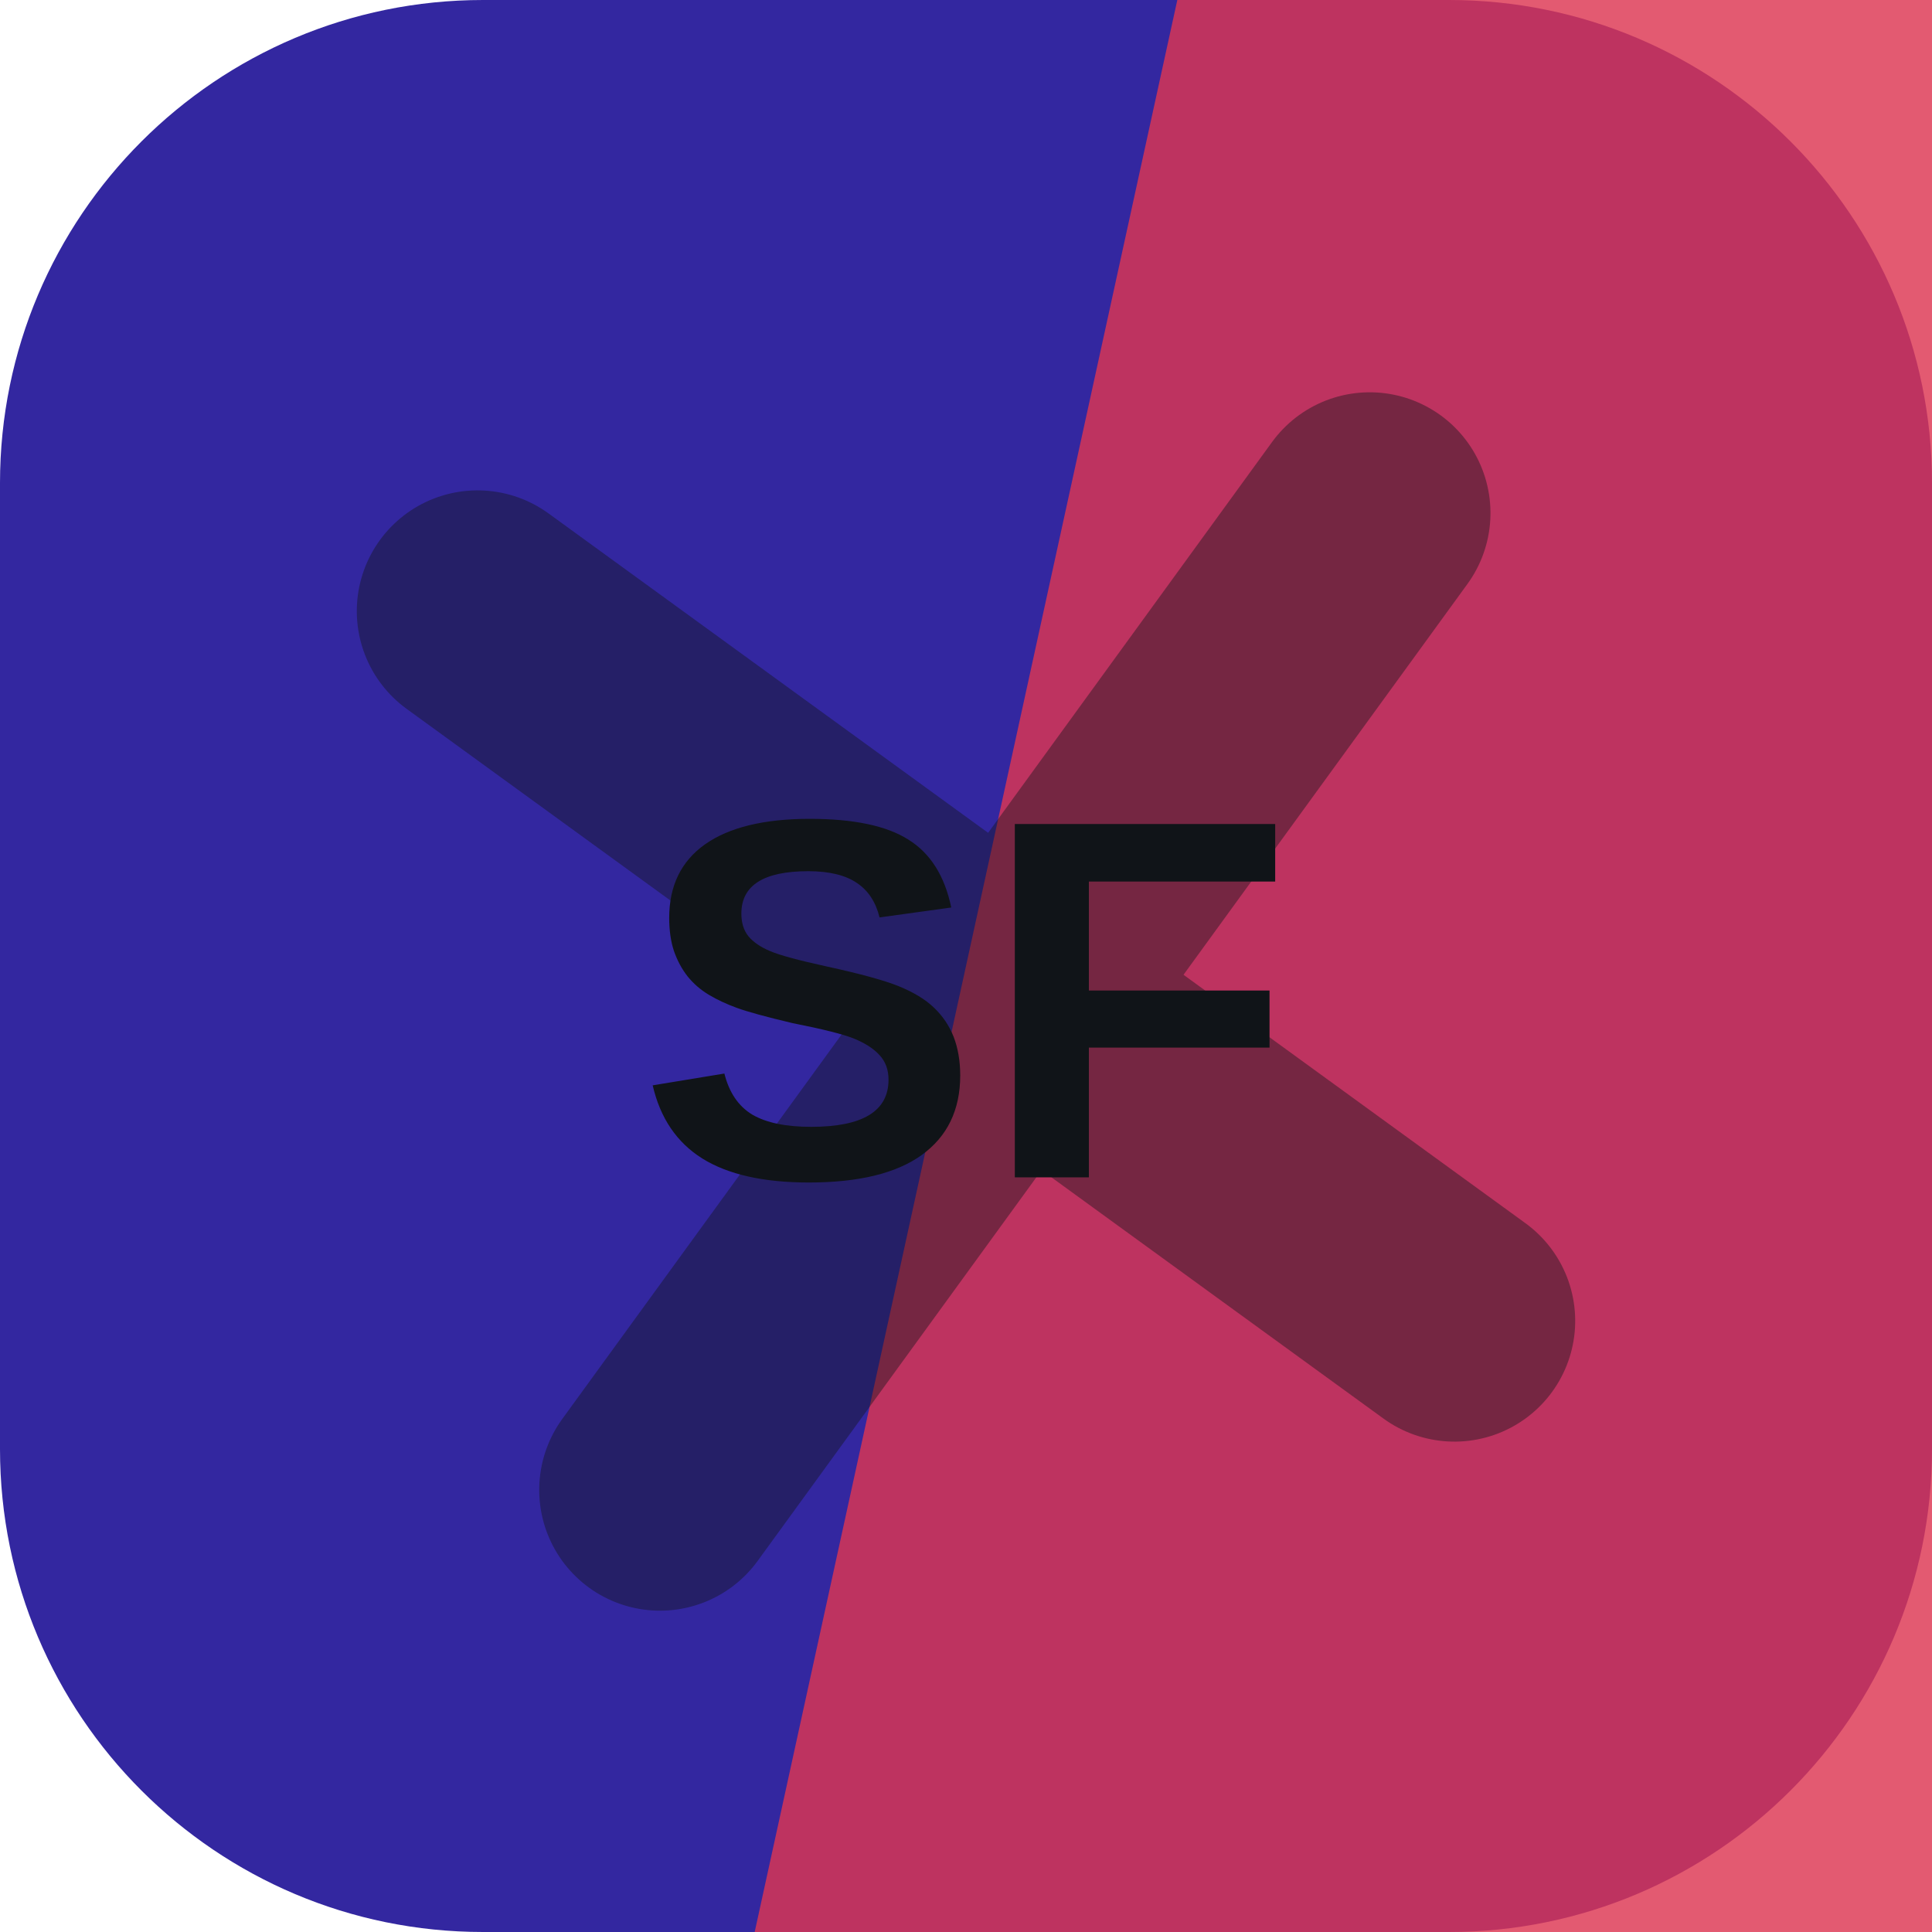
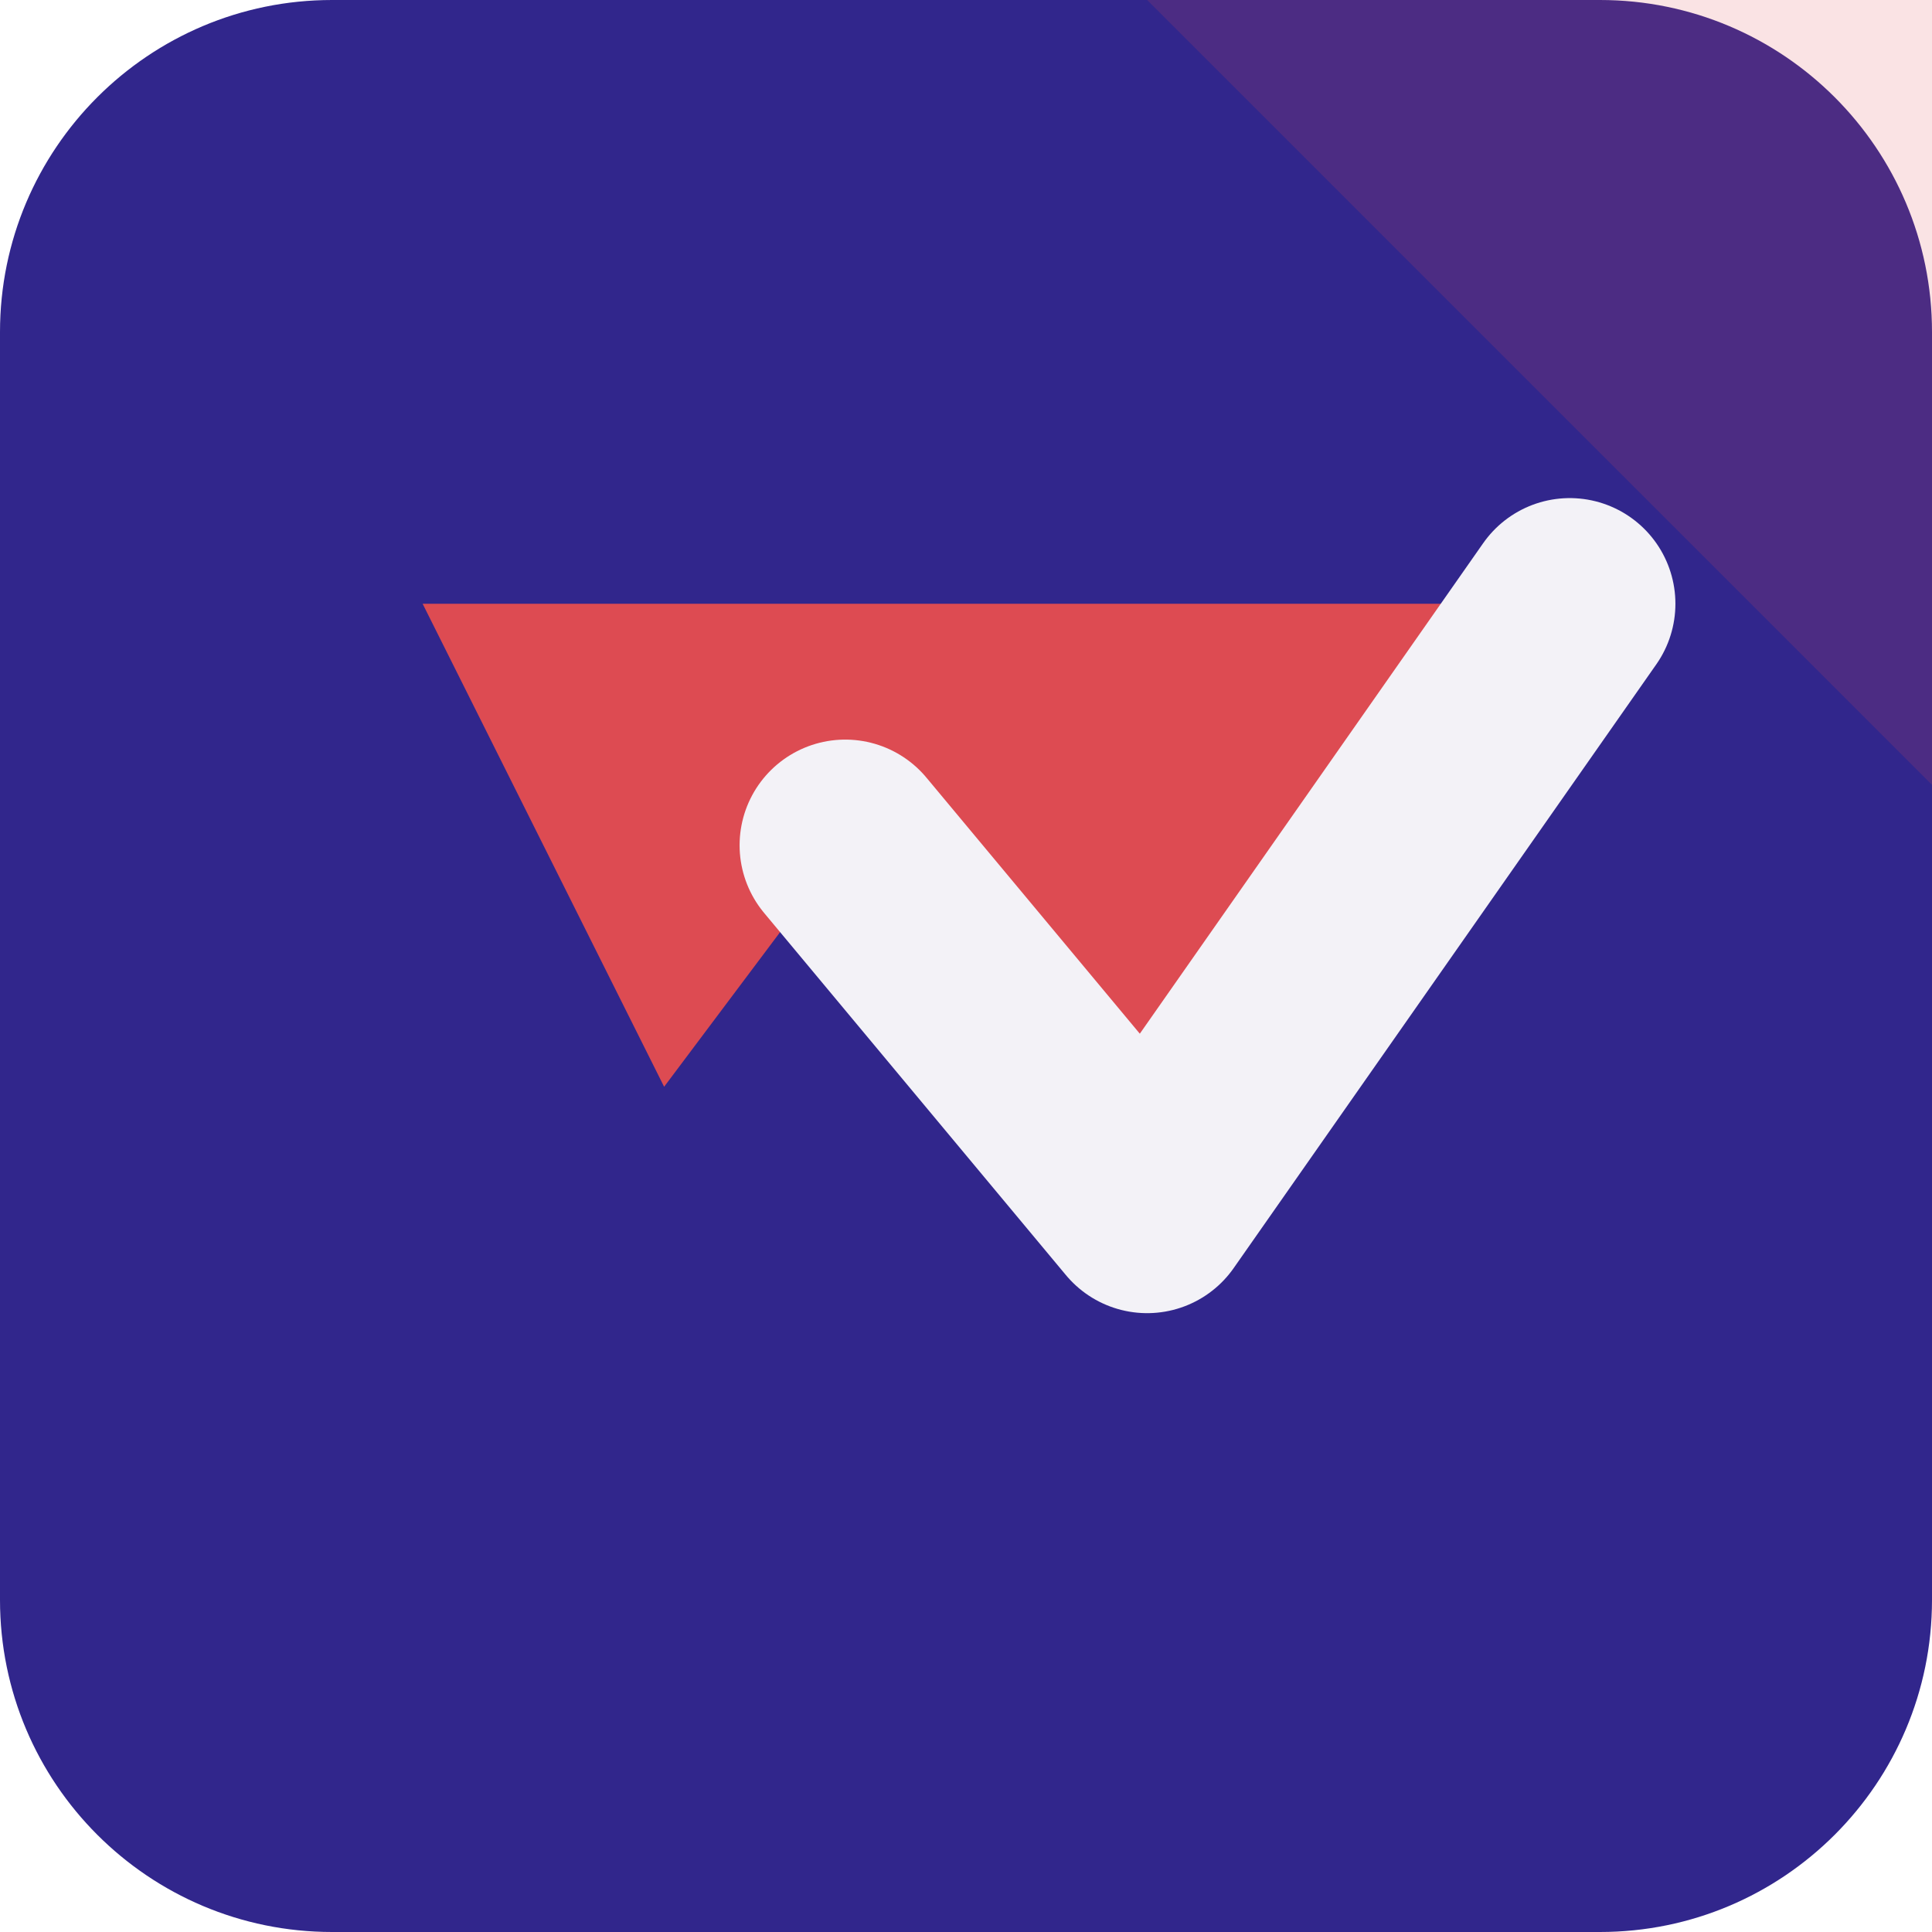
<svg xmlns="http://www.w3.org/2000/svg" width="64" height="64" viewBox="0 0 64 64" role="img">
-   <rect width="64" height="64" rx="16" fill="hsl(246 61% 39%)" />
-   <path d="M39 0h25v64H25Z" fill="hsl(350 71% 54%)" opacity="0.82" />
-   <g transform="rotate(306 32 32)" opacity="0.42">
-     <path d="M12 34h40M32 12v40" stroke="#101418" stroke-width="8" stroke-linecap="round" />
+   <rect width="64" height="64" rx="11" fill="hsl(246 57% 35%)" />
+   <path d="M64 0v26L38 0Z" fill="hsl(357 68% 58%)" opacity="0.16" />
+   <g transform="rotate(180 32 32)">
+     <path d="M12 44 26 24l10 12 6-8 8 16Z" fill="hsl(357 68% 58%)" />
+     <path d="M12 44 26 24l10 12" fill="none" stroke="hsl(246 24% 96%)" stroke-width="7" stroke-linejoin="round" stroke-linecap="round" />
  </g>
-   <text x="32" y="39" text-anchor="middle" fill="#101418" font-family="Arial,Helvetica,sans-serif" font-size="17" font-weight="700" letter-spacing="0">SF</text>
</svg>
